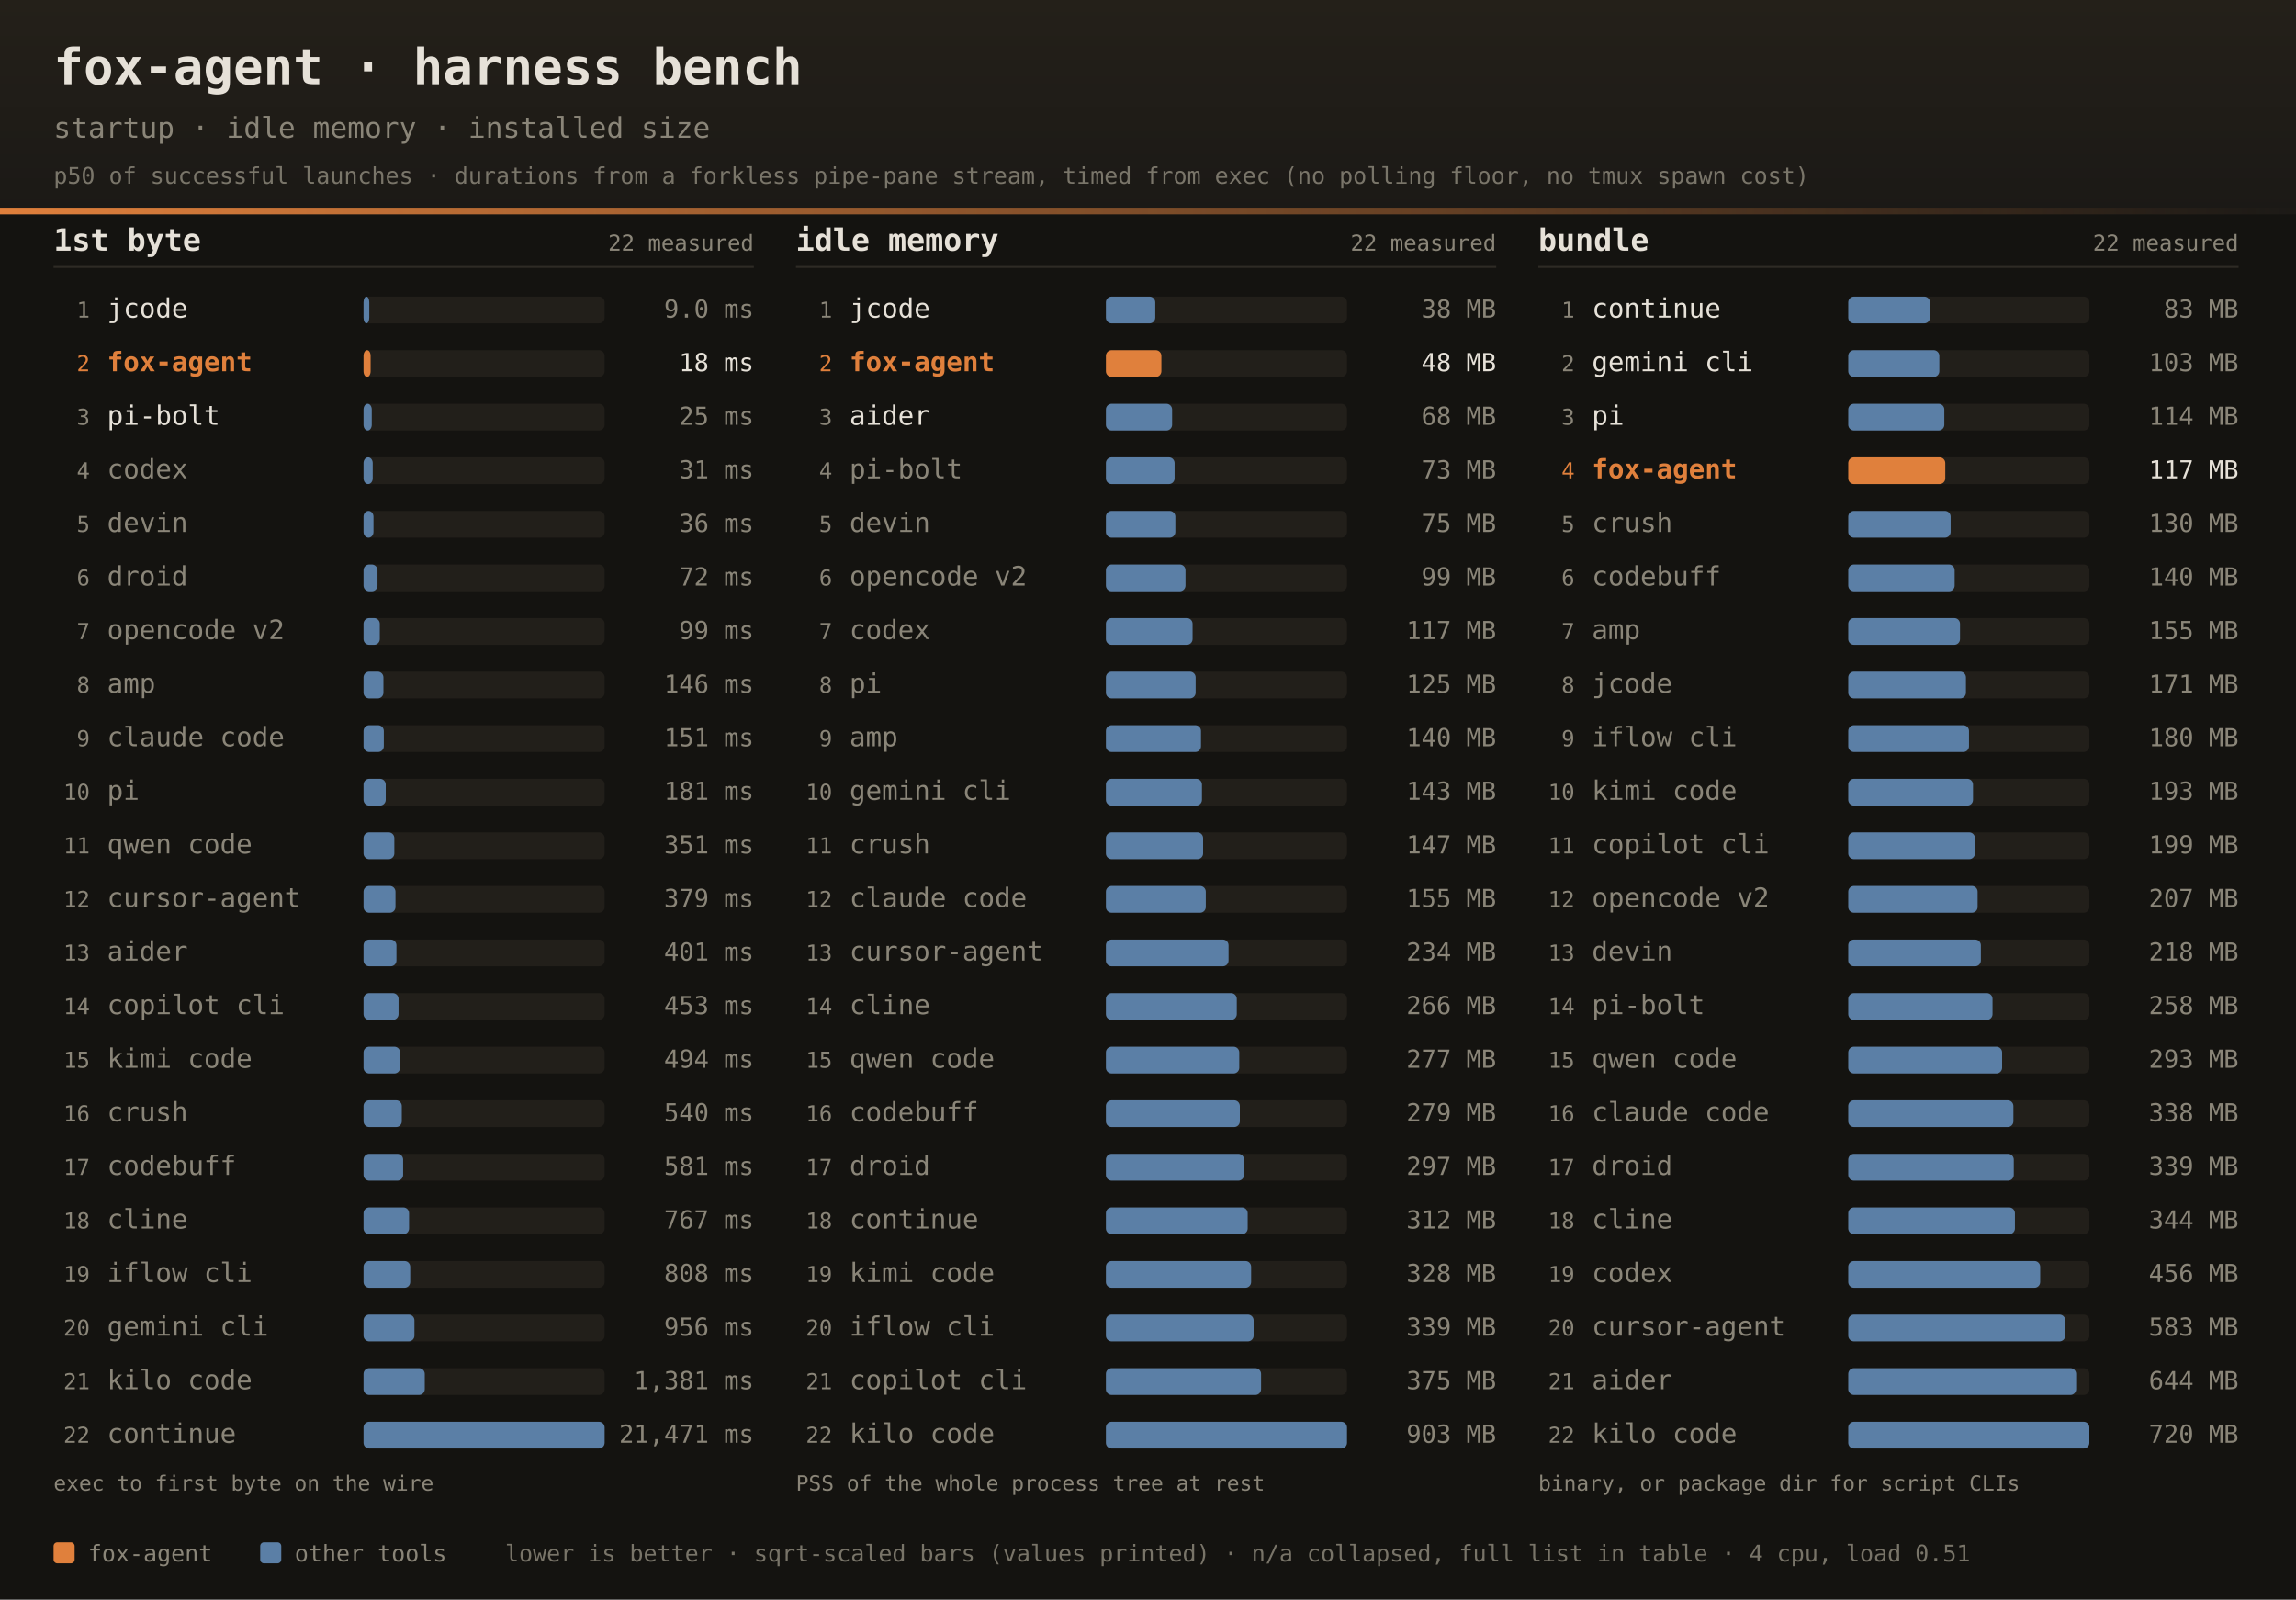
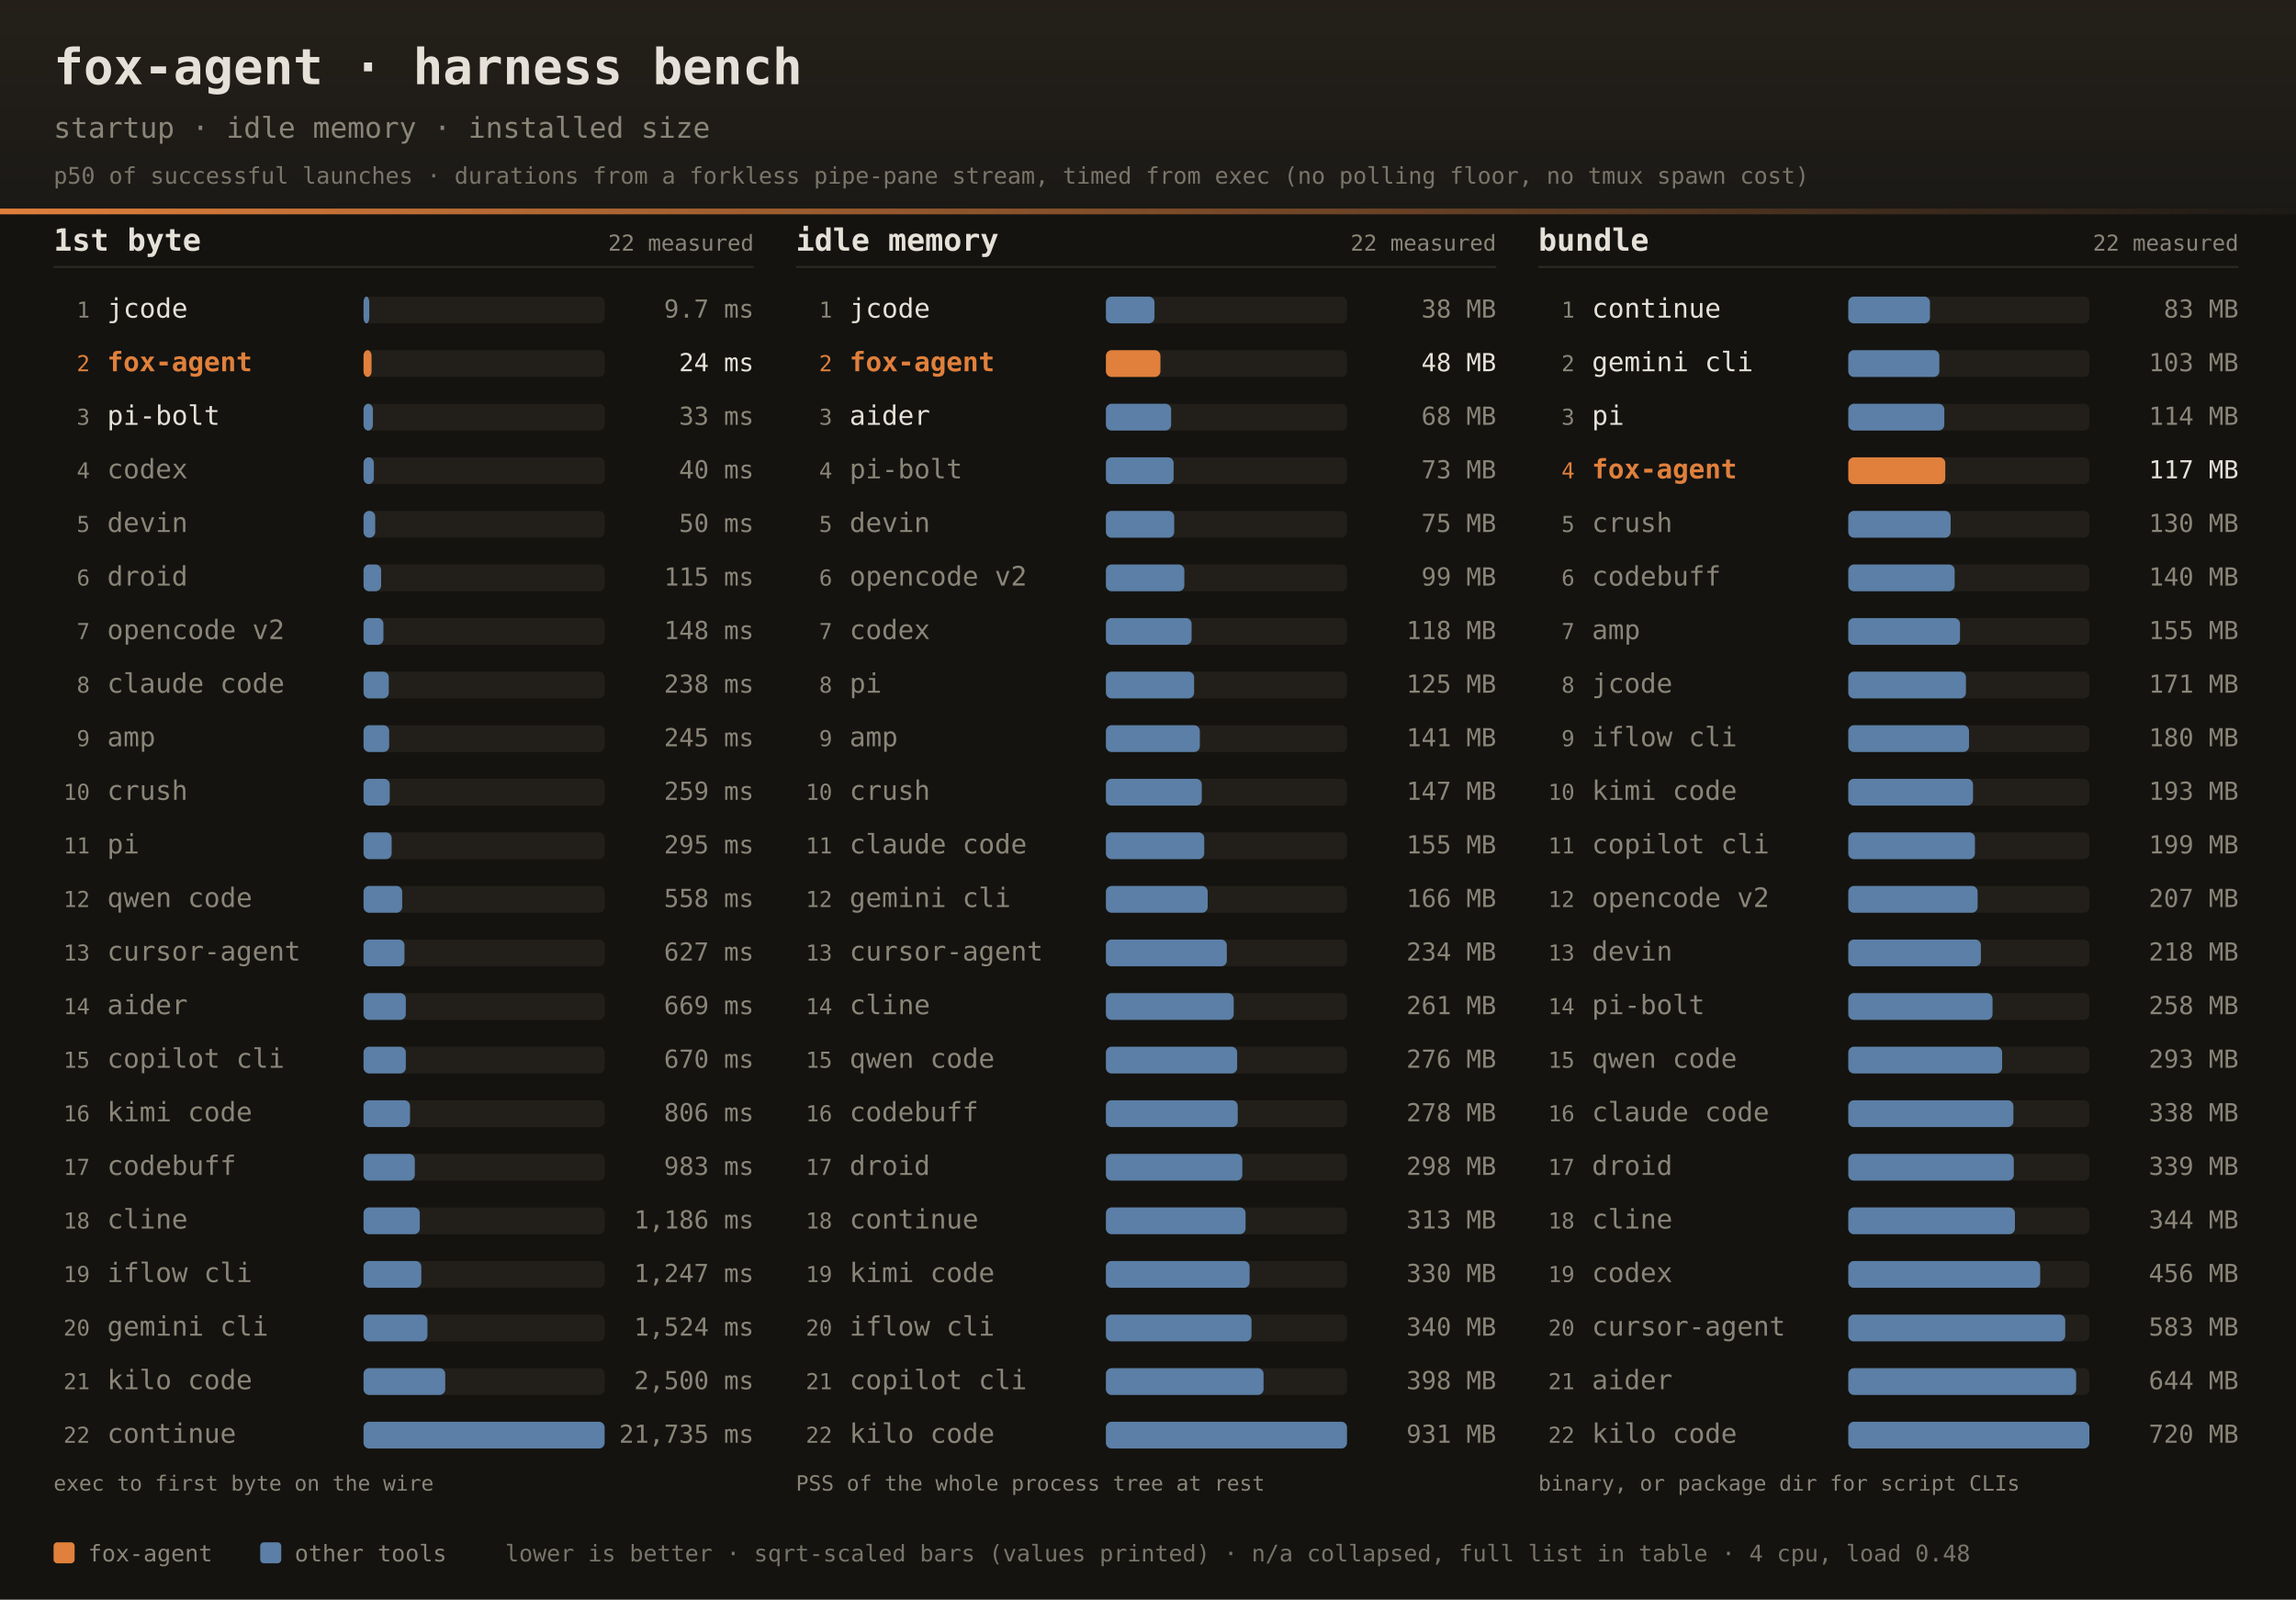
<svg xmlns="http://www.w3.org/2000/svg" width="1200" height="836" font-family="ui-monospace,SFMono-Regular,JetBrains Mono,Menlo,Consolas,monospace">
  <defs>
    <linearGradient id="dhdr" x1="0" y1="0" x2="0" y2="1">
      <stop offset="0" stop-color="#242019" />
      <stop offset="1" stop-color="#1b1916" />
    </linearGradient>
    <linearGradient id="drule" x1="0" y1="0" x2="1" y2="0">
      <stop offset="0" stop-color="#e0803c" />
      <stop offset="1" stop-color="#e0803c" stop-opacity="0" />
    </linearGradient>
  </defs>
  <rect width="1200" height="836" fill="#141310" />
  <rect width="1200" height="112" fill="url(#dhdr)" />
  <rect x="0" y="109" width="1200" height="3" fill="url(#drule)" />
  <text x="28" y="44" fill="#e6e1d8" font-size="26" font-weight="bold">fox-agent · harness bench</text>
  <text x="28" y="72" fill="#8a8578" font-size="15">startup · idle memory · installed size</text>
  <text x="28" y="96" fill="#8a8578" font-size="12" opacity="0.85">p50 of successful launches · durations from a forkless pipe-pane stream, timed from exec (no polling floor, no tmux spawn cost)</text>
  <text x="28" y="131" fill="#e6e1d8" font-size="16" font-weight="bold">1st byte</text>
  <text x="394" y="131" text-anchor="end" fill="#8a8578" font-size="11.5">22 measured</text>
  <rect x="28" y="139" width="366" height="1" fill="#2e2b25" />
  <text x="47" y="166.0" text-anchor="end" fill="#8a8578" font-size="11.5">1</text>
  <text x="56" y="166.0" fill="#e6e1d8" font-size="14">jcode</text>
  <rect x="190" y="155.0" width="126" height="14" rx="3" fill="#221f1a" />
  <rect x="190" y="155.0" width="3.0" height="14" rx="3" fill="#5b7fa6" />
-   <text x="394" y="166.0" text-anchor="end" fill="#8a8578" font-size="13">9.0 ms</text>
+   <text x="394" y="166.0" text-anchor="end" fill="#8a8578" font-size="13">9.7 ms</text>
  <text x="47" y="194.0" text-anchor="end" fill="#e0803c" font-size="11.5">2</text>
  <text x="56" y="194.0" fill="#e0803c" font-size="14" font-weight="bold">fox-agent</text>
  <rect x="190" y="183.0" width="126" height="14" rx="3" fill="#221f1a" />
-   <rect x="190" y="183.0" width="3.7" height="14" rx="3" fill="#e0803c" />
-   <text x="394" y="194.0" text-anchor="end" fill="#e6e1d8" font-size="13">18 ms</text>
+   <rect x="190" y="183.0" width="4.2" height="14" rx="3" fill="#e0803c" />
+   <text x="394" y="194.0" text-anchor="end" fill="#e6e1d8" font-size="13">24 ms</text>
  <text x="47" y="222.0" text-anchor="end" fill="#8a8578" font-size="11.5">3</text>
  <text x="56" y="222.0" fill="#e6e1d8" font-size="14">pi-bolt</text>
  <rect x="190" y="211.0" width="126" height="14" rx="3" fill="#221f1a" />
-   <rect x="190" y="211.0" width="4.3" height="14" rx="3" fill="#5b7fa6" />
-   <text x="394" y="222.0" text-anchor="end" fill="#8a8578" font-size="13">25 ms</text>
+   <rect x="190" y="211.0" width="4.9" height="14" rx="3" fill="#5b7fa6" />
+   <text x="394" y="222.0" text-anchor="end" fill="#8a8578" font-size="13">33 ms</text>
  <text x="47" y="250.0" text-anchor="end" fill="#8a8578" font-size="11.5">4</text>
  <text x="56" y="250.0" fill="#8a8578" font-size="14">codex</text>
  <rect x="190" y="239.0" width="126" height="14" rx="3" fill="#221f1a" />
-   <rect x="190" y="239.0" width="4.8" height="14" rx="3" fill="#5b7fa6" />
-   <text x="394" y="250.0" text-anchor="end" fill="#8a8578" font-size="13">31 ms</text>
+   <rect x="190" y="239.0" width="5.4" height="14" rx="3" fill="#5b7fa6" />
+   <text x="394" y="250.0" text-anchor="end" fill="#8a8578" font-size="13">40 ms</text>
  <text x="47" y="278.0" text-anchor="end" fill="#8a8578" font-size="11.5">5</text>
  <text x="56" y="278.0" fill="#8a8578" font-size="14">devin</text>
  <rect x="190" y="267.0" width="126" height="14" rx="3" fill="#221f1a" />
-   <rect x="190" y="267.0" width="5.2" height="14" rx="3" fill="#5b7fa6" />
-   <text x="394" y="278.0" text-anchor="end" fill="#8a8578" font-size="13">36 ms</text>
+   <rect x="190" y="267.0" width="6.1" height="14" rx="3" fill="#5b7fa6" />
+   <text x="394" y="278.0" text-anchor="end" fill="#8a8578" font-size="13">50 ms</text>
  <text x="47" y="306.0" text-anchor="end" fill="#8a8578" font-size="11.5">6</text>
  <text x="56" y="306.0" fill="#8a8578" font-size="14">droid</text>
  <rect x="190" y="295.0" width="126" height="14" rx="3" fill="#221f1a" />
-   <rect x="190" y="295.0" width="7.3" height="14" rx="3" fill="#5b7fa6" />
-   <text x="394" y="306.0" text-anchor="end" fill="#8a8578" font-size="13">72 ms</text>
+   <rect x="190" y="295.0" width="9.2" height="14" rx="3" fill="#5b7fa6" />
+   <text x="394" y="306.0" text-anchor="end" fill="#8a8578" font-size="13">115 ms</text>
  <text x="47" y="334.0" text-anchor="end" fill="#8a8578" font-size="11.5">7</text>
  <text x="56" y="334.0" fill="#8a8578" font-size="14">opencode v2</text>
  <rect x="190" y="323.0" width="126" height="14" rx="3" fill="#221f1a" />
-   <rect x="190" y="323.0" width="8.5" height="14" rx="3" fill="#5b7fa6" />
-   <text x="394" y="334.0" text-anchor="end" fill="#8a8578" font-size="13">99 ms</text>
+   <rect x="190" y="323.0" width="10.4" height="14" rx="3" fill="#5b7fa6" />
+   <text x="394" y="334.0" text-anchor="end" fill="#8a8578" font-size="13">148 ms</text>
  <text x="47" y="362.0" text-anchor="end" fill="#8a8578" font-size="11.5">8</text>
-   <text x="56" y="362.0" fill="#8a8578" font-size="14">amp</text>
+   <text x="56" y="362.0" fill="#8a8578" font-size="14">claude code</text>
  <rect x="190" y="351.0" width="126" height="14" rx="3" fill="#221f1a" />
-   <rect x="190" y="351.0" width="10.4" height="14" rx="3" fill="#5b7fa6" />
-   <text x="394" y="362.0" text-anchor="end" fill="#8a8578" font-size="13">146 ms</text>
+   <rect x="190" y="351.0" width="13.2" height="14" rx="3" fill="#5b7fa6" />
+   <text x="394" y="362.0" text-anchor="end" fill="#8a8578" font-size="13">238 ms</text>
  <text x="47" y="390.0" text-anchor="end" fill="#8a8578" font-size="11.5">9</text>
-   <text x="56" y="390.0" fill="#8a8578" font-size="14">claude code</text>
+   <text x="56" y="390.0" fill="#8a8578" font-size="14">amp</text>
  <rect x="190" y="379.0" width="126" height="14" rx="3" fill="#221f1a" />
-   <rect x="190" y="379.0" width="10.6" height="14" rx="3" fill="#5b7fa6" />
-   <text x="394" y="390.0" text-anchor="end" fill="#8a8578" font-size="13">151 ms</text>
+   <rect x="190" y="379.0" width="13.4" height="14" rx="3" fill="#5b7fa6" />
+   <text x="394" y="390.0" text-anchor="end" fill="#8a8578" font-size="13">245 ms</text>
  <text x="47" y="418.0" text-anchor="end" fill="#8a8578" font-size="11.5">10</text>
-   <text x="56" y="418.0" fill="#8a8578" font-size="14">pi</text>
+   <text x="56" y="418.0" fill="#8a8578" font-size="14">crush</text>
  <rect x="190" y="407.0" width="126" height="14" rx="3" fill="#221f1a" />
-   <rect x="190" y="407.0" width="11.6" height="14" rx="3" fill="#5b7fa6" />
-   <text x="394" y="418.0" text-anchor="end" fill="#8a8578" font-size="13">181 ms</text>
+   <rect x="190" y="407.0" width="13.7" height="14" rx="3" fill="#5b7fa6" />
+   <text x="394" y="418.0" text-anchor="end" fill="#8a8578" font-size="13">259 ms</text>
  <text x="47" y="446.0" text-anchor="end" fill="#8a8578" font-size="11.5">11</text>
-   <text x="56" y="446.0" fill="#8a8578" font-size="14">qwen code</text>
+   <text x="56" y="446.0" fill="#8a8578" font-size="14">pi</text>
  <rect x="190" y="435.0" width="126" height="14" rx="3" fill="#221f1a" />
-   <rect x="190" y="435.0" width="16.1" height="14" rx="3" fill="#5b7fa6" />
-   <text x="394" y="446.0" text-anchor="end" fill="#8a8578" font-size="13">351 ms</text>
+   <rect x="190" y="435.0" width="14.7" height="14" rx="3" fill="#5b7fa6" />
+   <text x="394" y="446.0" text-anchor="end" fill="#8a8578" font-size="13">295 ms</text>
  <text x="47" y="474.0" text-anchor="end" fill="#8a8578" font-size="11.5">12</text>
-   <text x="56" y="474.0" fill="#8a8578" font-size="14">cursor-agent</text>
+   <text x="56" y="474.0" fill="#8a8578" font-size="14">qwen code</text>
  <rect x="190" y="463.0" width="126" height="14" rx="3" fill="#221f1a" />
-   <rect x="190" y="463.0" width="16.7" height="14" rx="3" fill="#5b7fa6" />
-   <text x="394" y="474.0" text-anchor="end" fill="#8a8578" font-size="13">379 ms</text>
+   <rect x="190" y="463.0" width="20.2" height="14" rx="3" fill="#5b7fa6" />
+   <text x="394" y="474.0" text-anchor="end" fill="#8a8578" font-size="13">558 ms</text>
  <text x="47" y="502.0" text-anchor="end" fill="#8a8578" font-size="11.5">13</text>
-   <text x="56" y="502.0" fill="#8a8578" font-size="14">aider</text>
+   <text x="56" y="502.0" fill="#8a8578" font-size="14">cursor-agent</text>
  <rect x="190" y="491.0" width="126" height="14" rx="3" fill="#221f1a" />
-   <rect x="190" y="491.0" width="17.2" height="14" rx="3" fill="#5b7fa6" />
-   <text x="394" y="502.0" text-anchor="end" fill="#8a8578" font-size="13">401 ms</text>
+   <rect x="190" y="491.0" width="21.4" height="14" rx="3" fill="#5b7fa6" />
+   <text x="394" y="502.0" text-anchor="end" fill="#8a8578" font-size="13">627 ms</text>
  <text x="47" y="530.0" text-anchor="end" fill="#8a8578" font-size="11.5">14</text>
-   <text x="56" y="530.0" fill="#8a8578" font-size="14">copilot cli</text>
+   <text x="56" y="530.0" fill="#8a8578" font-size="14">aider</text>
  <rect x="190" y="519.0" width="126" height="14" rx="3" fill="#221f1a" />
-   <rect x="190" y="519.0" width="18.3" height="14" rx="3" fill="#5b7fa6" />
-   <text x="394" y="530.0" text-anchor="end" fill="#8a8578" font-size="13">453 ms</text>
+   <rect x="190" y="519.0" width="22.1" height="14" rx="3" fill="#5b7fa6" />
+   <text x="394" y="530.0" text-anchor="end" fill="#8a8578" font-size="13">669 ms</text>
  <text x="47" y="558.0" text-anchor="end" fill="#8a8578" font-size="11.5">15</text>
-   <text x="56" y="558.0" fill="#8a8578" font-size="14">kimi code</text>
+   <text x="56" y="558.0" fill="#8a8578" font-size="14">copilot cli</text>
  <rect x="190" y="547.0" width="126" height="14" rx="3" fill="#221f1a" />
-   <rect x="190" y="547.0" width="19.1" height="14" rx="3" fill="#5b7fa6" />
-   <text x="394" y="558.0" text-anchor="end" fill="#8a8578" font-size="13">494 ms</text>
+   <rect x="190" y="547.0" width="22.1" height="14" rx="3" fill="#5b7fa6" />
+   <text x="394" y="558.0" text-anchor="end" fill="#8a8578" font-size="13">670 ms</text>
  <text x="47" y="586.0" text-anchor="end" fill="#8a8578" font-size="11.5">16</text>
-   <text x="56" y="586.0" fill="#8a8578" font-size="14">crush</text>
+   <text x="56" y="586.0" fill="#8a8578" font-size="14">kimi code</text>
  <rect x="190" y="575.0" width="126" height="14" rx="3" fill="#221f1a" />
-   <rect x="190" y="575.0" width="20.0" height="14" rx="3" fill="#5b7fa6" />
-   <text x="394" y="586.0" text-anchor="end" fill="#8a8578" font-size="13">540 ms</text>
+   <rect x="190" y="575.0" width="24.3" height="14" rx="3" fill="#5b7fa6" />
+   <text x="394" y="586.0" text-anchor="end" fill="#8a8578" font-size="13">806 ms</text>
  <text x="47" y="614.0" text-anchor="end" fill="#8a8578" font-size="11.5">17</text>
  <text x="56" y="614.0" fill="#8a8578" font-size="14">codebuff</text>
  <rect x="190" y="603.0" width="126" height="14" rx="3" fill="#221f1a" />
-   <rect x="190" y="603.0" width="20.7" height="14" rx="3" fill="#5b7fa6" />
-   <text x="394" y="614.0" text-anchor="end" fill="#8a8578" font-size="13">581 ms</text>
+   <rect x="190" y="603.0" width="26.8" height="14" rx="3" fill="#5b7fa6" />
+   <text x="394" y="614.0" text-anchor="end" fill="#8a8578" font-size="13">983 ms</text>
  <text x="47" y="642.0" text-anchor="end" fill="#8a8578" font-size="11.5">18</text>
  <text x="56" y="642.0" fill="#8a8578" font-size="14">cline</text>
  <rect x="190" y="631.0" width="126" height="14" rx="3" fill="#221f1a" />
-   <rect x="190" y="631.0" width="23.8" height="14" rx="3" fill="#5b7fa6" />
-   <text x="394" y="642.0" text-anchor="end" fill="#8a8578" font-size="13">767 ms</text>
+   <rect x="190" y="631.0" width="29.4" height="14" rx="3" fill="#5b7fa6" />
+   <text x="394" y="642.0" text-anchor="end" fill="#8a8578" font-size="13">1,186 ms</text>
  <text x="47" y="670.0" text-anchor="end" fill="#8a8578" font-size="11.5">19</text>
  <text x="56" y="670.0" fill="#8a8578" font-size="14">iflow cli</text>
  <rect x="190" y="659.0" width="126" height="14" rx="3" fill="#221f1a" />
-   <rect x="190" y="659.0" width="24.4" height="14" rx="3" fill="#5b7fa6" />
-   <text x="394" y="670.0" text-anchor="end" fill="#8a8578" font-size="13">808 ms</text>
+   <rect x="190" y="659.0" width="30.2" height="14" rx="3" fill="#5b7fa6" />
+   <text x="394" y="670.0" text-anchor="end" fill="#8a8578" font-size="13">1,247 ms</text>
  <text x="47" y="698.0" text-anchor="end" fill="#8a8578" font-size="11.5">20</text>
  <text x="56" y="698.0" fill="#8a8578" font-size="14">gemini cli</text>
  <rect x="190" y="687.0" width="126" height="14" rx="3" fill="#221f1a" />
-   <rect x="190" y="687.0" width="26.6" height="14" rx="3" fill="#5b7fa6" />
-   <text x="394" y="698.0" text-anchor="end" fill="#8a8578" font-size="13">956 ms</text>
+   <rect x="190" y="687.0" width="33.4" height="14" rx="3" fill="#5b7fa6" />
+   <text x="394" y="698.0" text-anchor="end" fill="#8a8578" font-size="13">1,524 ms</text>
  <text x="47" y="726.0" text-anchor="end" fill="#8a8578" font-size="11.5">21</text>
  <text x="56" y="726.0" fill="#8a8578" font-size="14">kilo code</text>
  <rect x="190" y="715.0" width="126" height="14" rx="3" fill="#221f1a" />
-   <rect x="190" y="715.0" width="32.0" height="14" rx="3" fill="#5b7fa6" />
-   <text x="394" y="726.0" text-anchor="end" fill="#8a8578" font-size="13">1,381 ms</text>
+   <rect x="190" y="715.0" width="42.7" height="14" rx="3" fill="#5b7fa6" />
+   <text x="394" y="726.0" text-anchor="end" fill="#8a8578" font-size="13">2,500 ms</text>
  <text x="47" y="754.0" text-anchor="end" fill="#8a8578" font-size="11.5">22</text>
  <text x="56" y="754.0" fill="#8a8578" font-size="14">continue</text>
  <rect x="190" y="743.0" width="126" height="14" rx="3" fill="#221f1a" />
  <rect x="190" y="743.0" width="126.0" height="14" rx="3" fill="#5b7fa6" />
-   <text x="394" y="754.0" text-anchor="end" fill="#8a8578" font-size="13">21,471 ms</text>
+   <text x="394" y="754.0" text-anchor="end" fill="#8a8578" font-size="13">21,735 ms</text>
  <text x="28" y="779" fill="#8a8578" font-size="11">exec to first byte on the wire</text>
  <text x="416" y="131" fill="#e6e1d8" font-size="16" font-weight="bold">idle memory</text>
  <text x="782" y="131" text-anchor="end" fill="#8a8578" font-size="11.5">22 measured</text>
  <rect x="416" y="139" width="366" height="1" fill="#2e2b25" />
  <text x="435" y="166.0" text-anchor="end" fill="#8a8578" font-size="11.5">1</text>
  <text x="444" y="166.0" fill="#e6e1d8" font-size="14">jcode</text>
  <rect x="578" y="155.0" width="126" height="14" rx="3" fill="#221f1a" />
-   <rect x="578" y="155.0" width="25.8" height="14" rx="3" fill="#5b7fa6" />
+   <rect x="578" y="155.0" width="25.4" height="14" rx="3" fill="#5b7fa6" />
  <text x="782" y="166.0" text-anchor="end" fill="#8a8578" font-size="13">38 MB</text>
  <text x="435" y="194.0" text-anchor="end" fill="#e0803c" font-size="11.5">2</text>
  <text x="444" y="194.0" fill="#e0803c" font-size="14" font-weight="bold">fox-agent</text>
  <rect x="578" y="183.0" width="126" height="14" rx="3" fill="#221f1a" />
-   <rect x="578" y="183.0" width="29.0" height="14" rx="3" fill="#e0803c" />
+   <rect x="578" y="183.0" width="28.5" height="14" rx="3" fill="#e0803c" />
  <text x="782" y="194.0" text-anchor="end" fill="#e6e1d8" font-size="13">48 MB</text>
  <text x="435" y="222.0" text-anchor="end" fill="#8a8578" font-size="11.5">3</text>
  <text x="444" y="222.0" fill="#e6e1d8" font-size="14">aider</text>
  <rect x="578" y="211.0" width="126" height="14" rx="3" fill="#221f1a" />
-   <rect x="578" y="211.0" width="34.6" height="14" rx="3" fill="#5b7fa6" />
+   <rect x="578" y="211.0" width="34.1" height="14" rx="3" fill="#5b7fa6" />
  <text x="782" y="222.0" text-anchor="end" fill="#8a8578" font-size="13">68 MB</text>
  <text x="435" y="250.0" text-anchor="end" fill="#8a8578" font-size="11.5">4</text>
  <text x="444" y="250.0" fill="#8a8578" font-size="14">pi-bolt</text>
  <rect x="578" y="239.0" width="126" height="14" rx="3" fill="#221f1a" />
-   <rect x="578" y="239.0" width="35.9" height="14" rx="3" fill="#5b7fa6" />
+   <rect x="578" y="239.0" width="35.4" height="14" rx="3" fill="#5b7fa6" />
  <text x="782" y="250.0" text-anchor="end" fill="#8a8578" font-size="13">73 MB</text>
  <text x="435" y="278.0" text-anchor="end" fill="#8a8578" font-size="11.5">5</text>
  <text x="444" y="278.0" fill="#8a8578" font-size="14">devin</text>
  <rect x="578" y="267.0" width="126" height="14" rx="3" fill="#221f1a" />
-   <rect x="578" y="267.0" width="36.3" height="14" rx="3" fill="#5b7fa6" />
+   <rect x="578" y="267.0" width="35.7" height="14" rx="3" fill="#5b7fa6" />
  <text x="782" y="278.0" text-anchor="end" fill="#8a8578" font-size="13">75 MB</text>
  <text x="435" y="306.0" text-anchor="end" fill="#8a8578" font-size="11.5">6</text>
  <text x="444" y="306.0" fill="#8a8578" font-size="14">opencode v2</text>
  <rect x="578" y="295.0" width="126" height="14" rx="3" fill="#221f1a" />
-   <rect x="578" y="295.0" width="41.6" height="14" rx="3" fill="#5b7fa6" />
+   <rect x="578" y="295.0" width="41.0" height="14" rx="3" fill="#5b7fa6" />
  <text x="782" y="306.0" text-anchor="end" fill="#8a8578" font-size="13">99 MB</text>
  <text x="435" y="334.0" text-anchor="end" fill="#8a8578" font-size="11.5">7</text>
  <text x="444" y="334.0" fill="#8a8578" font-size="14">codex</text>
  <rect x="578" y="323.0" width="126" height="14" rx="3" fill="#221f1a" />
-   <rect x="578" y="323.0" width="45.3" height="14" rx="3" fill="#5b7fa6" />
-   <text x="782" y="334.0" text-anchor="end" fill="#8a8578" font-size="13">117 MB</text>
+   <rect x="578" y="323.0" width="44.8" height="14" rx="3" fill="#5b7fa6" />
+   <text x="782" y="334.0" text-anchor="end" fill="#8a8578" font-size="13">118 MB</text>
  <text x="435" y="362.0" text-anchor="end" fill="#8a8578" font-size="11.5">8</text>
  <text x="444" y="362.0" fill="#8a8578" font-size="14">pi</text>
  <rect x="578" y="351.0" width="126" height="14" rx="3" fill="#221f1a" />
-   <rect x="578" y="351.0" width="46.9" height="14" rx="3" fill="#5b7fa6" />
+   <rect x="578" y="351.0" width="46.1" height="14" rx="3" fill="#5b7fa6" />
  <text x="782" y="362.0" text-anchor="end" fill="#8a8578" font-size="13">125 MB</text>
  <text x="435" y="390.0" text-anchor="end" fill="#8a8578" font-size="11.5">9</text>
  <text x="444" y="390.0" fill="#8a8578" font-size="14">amp</text>
  <rect x="578" y="379.0" width="126" height="14" rx="3" fill="#221f1a" />
-   <rect x="578" y="379.0" width="49.7" height="14" rx="3" fill="#5b7fa6" />
-   <text x="782" y="390.0" text-anchor="end" fill="#8a8578" font-size="13">140 MB</text>
+   <rect x="578" y="379.0" width="49.1" height="14" rx="3" fill="#5b7fa6" />
+   <text x="782" y="390.0" text-anchor="end" fill="#8a8578" font-size="13">141 MB</text>
  <text x="435" y="418.0" text-anchor="end" fill="#8a8578" font-size="11.5">10</text>
-   <text x="444" y="418.0" fill="#8a8578" font-size="14">gemini cli</text>
+   <text x="444" y="418.0" fill="#8a8578" font-size="14">crush</text>
  <rect x="578" y="407.0" width="126" height="14" rx="3" fill="#221f1a" />
-   <rect x="578" y="407.0" width="50.2" height="14" rx="3" fill="#5b7fa6" />
-   <text x="782" y="418.0" text-anchor="end" fill="#8a8578" font-size="13">143 MB</text>
+   <rect x="578" y="407.0" width="50.1" height="14" rx="3" fill="#5b7fa6" />
+   <text x="782" y="418.0" text-anchor="end" fill="#8a8578" font-size="13">147 MB</text>
  <text x="435" y="446.0" text-anchor="end" fill="#8a8578" font-size="11.5">11</text>
-   <text x="444" y="446.0" fill="#8a8578" font-size="14">crush</text>
+   <text x="444" y="446.0" fill="#8a8578" font-size="14">claude code</text>
  <rect x="578" y="435.0" width="126" height="14" rx="3" fill="#221f1a" />
-   <rect x="578" y="435.0" width="50.8" height="14" rx="3" fill="#5b7fa6" />
-   <text x="782" y="446.0" text-anchor="end" fill="#8a8578" font-size="13">147 MB</text>
+   <rect x="578" y="435.0" width="51.4" height="14" rx="3" fill="#5b7fa6" />
+   <text x="782" y="446.0" text-anchor="end" fill="#8a8578" font-size="13">155 MB</text>
  <text x="435" y="474.0" text-anchor="end" fill="#8a8578" font-size="11.5">12</text>
-   <text x="444" y="474.0" fill="#8a8578" font-size="14">claude code</text>
+   <text x="444" y="474.0" fill="#8a8578" font-size="14">gemini cli</text>
  <rect x="578" y="463.0" width="126" height="14" rx="3" fill="#221f1a" />
-   <rect x="578" y="463.0" width="52.2" height="14" rx="3" fill="#5b7fa6" />
-   <text x="782" y="474.0" text-anchor="end" fill="#8a8578" font-size="13">155 MB</text>
+   <rect x="578" y="463.0" width="53.2" height="14" rx="3" fill="#5b7fa6" />
+   <text x="782" y="474.0" text-anchor="end" fill="#8a8578" font-size="13">166 MB</text>
  <text x="435" y="502.0" text-anchor="end" fill="#8a8578" font-size="11.5">13</text>
  <text x="444" y="502.0" fill="#8a8578" font-size="14">cursor-agent</text>
  <rect x="578" y="491.0" width="126" height="14" rx="3" fill="#221f1a" />
-   <rect x="578" y="491.0" width="64.1" height="14" rx="3" fill="#5b7fa6" />
+   <rect x="578" y="491.0" width="63.2" height="14" rx="3" fill="#5b7fa6" />
  <text x="782" y="502.0" text-anchor="end" fill="#8a8578" font-size="13">234 MB</text>
  <text x="435" y="530.0" text-anchor="end" fill="#8a8578" font-size="11.5">14</text>
  <text x="444" y="530.0" fill="#8a8578" font-size="14">cline</text>
  <rect x="578" y="519.0" width="126" height="14" rx="3" fill="#221f1a" />
-   <rect x="578" y="519.0" width="68.4" height="14" rx="3" fill="#5b7fa6" />
-   <text x="782" y="530.0" text-anchor="end" fill="#8a8578" font-size="13">266 MB</text>
+   <rect x="578" y="519.0" width="66.8" height="14" rx="3" fill="#5b7fa6" />
+   <text x="782" y="530.0" text-anchor="end" fill="#8a8578" font-size="13">261 MB</text>
  <text x="435" y="558.0" text-anchor="end" fill="#8a8578" font-size="11.5">15</text>
  <text x="444" y="558.0" fill="#8a8578" font-size="14">qwen code</text>
  <rect x="578" y="547.0" width="126" height="14" rx="3" fill="#221f1a" />
-   <rect x="578" y="547.0" width="69.7" height="14" rx="3" fill="#5b7fa6" />
-   <text x="782" y="558.0" text-anchor="end" fill="#8a8578" font-size="13">277 MB</text>
+   <rect x="578" y="547.0" width="68.6" height="14" rx="3" fill="#5b7fa6" />
+   <text x="782" y="558.0" text-anchor="end" fill="#8a8578" font-size="13">276 MB</text>
  <text x="435" y="586.0" text-anchor="end" fill="#8a8578" font-size="11.5">16</text>
  <text x="444" y="586.0" fill="#8a8578" font-size="14">codebuff</text>
  <rect x="578" y="575.0" width="126" height="14" rx="3" fill="#221f1a" />
-   <rect x="578" y="575.0" width="70.0" height="14" rx="3" fill="#5b7fa6" />
-   <text x="782" y="586.0" text-anchor="end" fill="#8a8578" font-size="13">279 MB</text>
+   <rect x="578" y="575.0" width="68.9" height="14" rx="3" fill="#5b7fa6" />
+   <text x="782" y="586.0" text-anchor="end" fill="#8a8578" font-size="13">278 MB</text>
  <text x="435" y="614.0" text-anchor="end" fill="#8a8578" font-size="11.5">17</text>
  <text x="444" y="614.0" fill="#8a8578" font-size="14">droid</text>
  <rect x="578" y="603.0" width="126" height="14" rx="3" fill="#221f1a" />
-   <rect x="578" y="603.0" width="72.2" height="14" rx="3" fill="#5b7fa6" />
-   <text x="782" y="614.0" text-anchor="end" fill="#8a8578" font-size="13">297 MB</text>
+   <rect x="578" y="603.0" width="71.3" height="14" rx="3" fill="#5b7fa6" />
+   <text x="782" y="614.0" text-anchor="end" fill="#8a8578" font-size="13">298 MB</text>
  <text x="435" y="642.0" text-anchor="end" fill="#8a8578" font-size="11.5">18</text>
  <text x="444" y="642.0" fill="#8a8578" font-size="14">continue</text>
  <rect x="578" y="631.0" width="126" height="14" rx="3" fill="#221f1a" />
-   <rect x="578" y="631.0" width="74.1" height="14" rx="3" fill="#5b7fa6" />
-   <text x="782" y="642.0" text-anchor="end" fill="#8a8578" font-size="13">312 MB</text>
+   <rect x="578" y="631.0" width="73.0" height="14" rx="3" fill="#5b7fa6" />
+   <text x="782" y="642.0" text-anchor="end" fill="#8a8578" font-size="13">313 MB</text>
  <text x="435" y="670.0" text-anchor="end" fill="#8a8578" font-size="11.5">19</text>
  <text x="444" y="670.0" fill="#8a8578" font-size="14">kimi code</text>
  <rect x="578" y="659.0" width="126" height="14" rx="3" fill="#221f1a" />
-   <rect x="578" y="659.0" width="75.9" height="14" rx="3" fill="#5b7fa6" />
-   <text x="782" y="670.0" text-anchor="end" fill="#8a8578" font-size="13">328 MB</text>
+   <rect x="578" y="659.0" width="75.1" height="14" rx="3" fill="#5b7fa6" />
+   <text x="782" y="670.0" text-anchor="end" fill="#8a8578" font-size="13">330 MB</text>
  <text x="435" y="698.0" text-anchor="end" fill="#8a8578" font-size="11.5">20</text>
  <text x="444" y="698.0" fill="#8a8578" font-size="14">iflow cli</text>
  <rect x="578" y="687.0" width="126" height="14" rx="3" fill="#221f1a" />
-   <rect x="578" y="687.0" width="77.2" height="14" rx="3" fill="#5b7fa6" />
-   <text x="782" y="698.0" text-anchor="end" fill="#8a8578" font-size="13">339 MB</text>
+   <rect x="578" y="687.0" width="76.1" height="14" rx="3" fill="#5b7fa6" />
+   <text x="782" y="698.0" text-anchor="end" fill="#8a8578" font-size="13">340 MB</text>
  <text x="435" y="726.0" text-anchor="end" fill="#8a8578" font-size="11.5">21</text>
  <text x="444" y="726.0" fill="#8a8578" font-size="14">copilot cli</text>
  <rect x="578" y="715.0" width="126" height="14" rx="3" fill="#221f1a" />
-   <rect x="578" y="715.0" width="81.1" height="14" rx="3" fill="#5b7fa6" />
-   <text x="782" y="726.0" text-anchor="end" fill="#8a8578" font-size="13">375 MB</text>
+   <rect x="578" y="715.0" width="82.4" height="14" rx="3" fill="#5b7fa6" />
+   <text x="782" y="726.0" text-anchor="end" fill="#8a8578" font-size="13">398 MB</text>
  <text x="435" y="754.0" text-anchor="end" fill="#8a8578" font-size="11.5">22</text>
  <text x="444" y="754.0" fill="#8a8578" font-size="14">kilo code</text>
  <rect x="578" y="743.0" width="126" height="14" rx="3" fill="#221f1a" />
  <rect x="578" y="743.0" width="126.0" height="14" rx="3" fill="#5b7fa6" />
-   <text x="782" y="754.0" text-anchor="end" fill="#8a8578" font-size="13">903 MB</text>
+   <text x="782" y="754.0" text-anchor="end" fill="#8a8578" font-size="13">931 MB</text>
  <text x="416" y="779" fill="#8a8578" font-size="11">PSS of the whole process tree at rest</text>
  <text x="804" y="131" fill="#e6e1d8" font-size="16" font-weight="bold">bundle</text>
  <text x="1170" y="131" text-anchor="end" fill="#8a8578" font-size="11.5">22 measured</text>
  <rect x="804" y="139" width="366" height="1" fill="#2e2b25" />
  <text x="823" y="166.0" text-anchor="end" fill="#8a8578" font-size="11.5">1</text>
  <text x="832" y="166.0" fill="#e6e1d8" font-size="14">continue</text>
  <rect x="966" y="155.0" width="126" height="14" rx="3" fill="#221f1a" />
  <rect x="966" y="155.0" width="42.7" height="14" rx="3" fill="#5b7fa6" />
  <text x="1170" y="166.0" text-anchor="end" fill="#8a8578" font-size="13">83 MB</text>
  <text x="823" y="194.0" text-anchor="end" fill="#8a8578" font-size="11.5">2</text>
  <text x="832" y="194.0" fill="#e6e1d8" font-size="14">gemini cli</text>
  <rect x="966" y="183.0" width="126" height="14" rx="3" fill="#221f1a" />
  <rect x="966" y="183.0" width="47.6" height="14" rx="3" fill="#5b7fa6" />
  <text x="1170" y="194.0" text-anchor="end" fill="#8a8578" font-size="13">103 MB</text>
  <text x="823" y="222.0" text-anchor="end" fill="#8a8578" font-size="11.5">3</text>
  <text x="832" y="222.0" fill="#e6e1d8" font-size="14">pi</text>
  <rect x="966" y="211.0" width="126" height="14" rx="3" fill="#221f1a" />
  <rect x="966" y="211.0" width="50.2" height="14" rx="3" fill="#5b7fa6" />
  <text x="1170" y="222.0" text-anchor="end" fill="#8a8578" font-size="13">114 MB</text>
  <text x="823" y="250.0" text-anchor="end" fill="#e0803c" font-size="11.5">4</text>
  <text x="832" y="250.0" fill="#e0803c" font-size="14" font-weight="bold">fox-agent</text>
  <rect x="966" y="239.0" width="126" height="14" rx="3" fill="#221f1a" />
  <rect x="966" y="239.0" width="50.7" height="14" rx="3" fill="#e0803c" />
  <text x="1170" y="250.0" text-anchor="end" fill="#e6e1d8" font-size="13">117 MB</text>
  <text x="823" y="278.0" text-anchor="end" fill="#8a8578" font-size="11.5">5</text>
  <text x="832" y="278.0" fill="#8a8578" font-size="14">crush</text>
  <rect x="966" y="267.0" width="126" height="14" rx="3" fill="#221f1a" />
  <rect x="966" y="267.0" width="53.5" height="14" rx="3" fill="#5b7fa6" />
  <text x="1170" y="278.0" text-anchor="end" fill="#8a8578" font-size="13">130 MB</text>
  <text x="823" y="306.0" text-anchor="end" fill="#8a8578" font-size="11.5">6</text>
  <text x="832" y="306.0" fill="#8a8578" font-size="14">codebuff</text>
  <rect x="966" y="295.0" width="126" height="14" rx="3" fill="#221f1a" />
  <rect x="966" y="295.0" width="55.6" height="14" rx="3" fill="#5b7fa6" />
  <text x="1170" y="306.0" text-anchor="end" fill="#8a8578" font-size="13">140 MB</text>
  <text x="823" y="334.0" text-anchor="end" fill="#8a8578" font-size="11.5">7</text>
  <text x="832" y="334.0" fill="#8a8578" font-size="14">amp</text>
  <rect x="966" y="323.0" width="126" height="14" rx="3" fill="#221f1a" />
  <rect x="966" y="323.0" width="58.4" height="14" rx="3" fill="#5b7fa6" />
  <text x="1170" y="334.0" text-anchor="end" fill="#8a8578" font-size="13">155 MB</text>
  <text x="823" y="362.0" text-anchor="end" fill="#8a8578" font-size="11.5">8</text>
  <text x="832" y="362.0" fill="#8a8578" font-size="14">jcode</text>
  <rect x="966" y="351.0" width="126" height="14" rx="3" fill="#221f1a" />
  <rect x="966" y="351.0" width="61.5" height="14" rx="3" fill="#5b7fa6" />
  <text x="1170" y="362.0" text-anchor="end" fill="#8a8578" font-size="13">171 MB</text>
  <text x="823" y="390.0" text-anchor="end" fill="#8a8578" font-size="11.5">9</text>
  <text x="832" y="390.0" fill="#8a8578" font-size="14">iflow cli</text>
  <rect x="966" y="379.0" width="126" height="14" rx="3" fill="#221f1a" />
  <rect x="966" y="379.0" width="63.1" height="14" rx="3" fill="#5b7fa6" />
  <text x="1170" y="390.0" text-anchor="end" fill="#8a8578" font-size="13">180 MB</text>
  <text x="823" y="418.0" text-anchor="end" fill="#8a8578" font-size="11.5">10</text>
  <text x="832" y="418.0" fill="#8a8578" font-size="14">kimi code</text>
  <rect x="966" y="407.0" width="126" height="14" rx="3" fill="#221f1a" />
  <rect x="966" y="407.0" width="65.2" height="14" rx="3" fill="#5b7fa6" />
  <text x="1170" y="418.0" text-anchor="end" fill="#8a8578" font-size="13">193 MB</text>
  <text x="823" y="446.0" text-anchor="end" fill="#8a8578" font-size="11.5">11</text>
  <text x="832" y="446.0" fill="#8a8578" font-size="14">copilot cli</text>
  <rect x="966" y="435.0" width="126" height="14" rx="3" fill="#221f1a" />
  <rect x="966" y="435.0" width="66.2" height="14" rx="3" fill="#5b7fa6" />
  <text x="1170" y="446.0" text-anchor="end" fill="#8a8578" font-size="13">199 MB</text>
  <text x="823" y="474.0" text-anchor="end" fill="#8a8578" font-size="11.5">12</text>
  <text x="832" y="474.0" fill="#8a8578" font-size="14">opencode v2</text>
  <rect x="966" y="463.0" width="126" height="14" rx="3" fill="#221f1a" />
  <rect x="966" y="463.0" width="67.6" height="14" rx="3" fill="#5b7fa6" />
  <text x="1170" y="474.0" text-anchor="end" fill="#8a8578" font-size="13">207 MB</text>
  <text x="823" y="502.0" text-anchor="end" fill="#8a8578" font-size="11.5">13</text>
  <text x="832" y="502.0" fill="#8a8578" font-size="14">devin</text>
  <rect x="966" y="491.0" width="126" height="14" rx="3" fill="#221f1a" />
  <rect x="966" y="491.0" width="69.3" height="14" rx="3" fill="#5b7fa6" />
  <text x="1170" y="502.0" text-anchor="end" fill="#8a8578" font-size="13">218 MB</text>
  <text x="823" y="530.0" text-anchor="end" fill="#8a8578" font-size="11.5">14</text>
  <text x="832" y="530.0" fill="#8a8578" font-size="14">pi-bolt</text>
  <rect x="966" y="519.0" width="126" height="14" rx="3" fill="#221f1a" />
  <rect x="966" y="519.0" width="75.4" height="14" rx="3" fill="#5b7fa6" />
  <text x="1170" y="530.0" text-anchor="end" fill="#8a8578" font-size="13">258 MB</text>
  <text x="823" y="558.0" text-anchor="end" fill="#8a8578" font-size="11.5">15</text>
  <text x="832" y="558.0" fill="#8a8578" font-size="14">qwen code</text>
  <rect x="966" y="547.0" width="126" height="14" rx="3" fill="#221f1a" />
  <rect x="966" y="547.0" width="80.4" height="14" rx="3" fill="#5b7fa6" />
  <text x="1170" y="558.0" text-anchor="end" fill="#8a8578" font-size="13">293 MB</text>
  <text x="823" y="586.0" text-anchor="end" fill="#8a8578" font-size="11.5">16</text>
  <text x="832" y="586.0" fill="#8a8578" font-size="14">claude code</text>
  <rect x="966" y="575.0" width="126" height="14" rx="3" fill="#221f1a" />
  <rect x="966" y="575.0" width="86.3" height="14" rx="3" fill="#5b7fa6" />
  <text x="1170" y="586.0" text-anchor="end" fill="#8a8578" font-size="13">338 MB</text>
  <text x="823" y="614.0" text-anchor="end" fill="#8a8578" font-size="11.5">17</text>
  <text x="832" y="614.0" fill="#8a8578" font-size="14">droid</text>
  <rect x="966" y="603.0" width="126" height="14" rx="3" fill="#221f1a" />
  <rect x="966" y="603.0" width="86.5" height="14" rx="3" fill="#5b7fa6" />
  <text x="1170" y="614.0" text-anchor="end" fill="#8a8578" font-size="13">339 MB</text>
  <text x="823" y="642.0" text-anchor="end" fill="#8a8578" font-size="11.5">18</text>
  <text x="832" y="642.0" fill="#8a8578" font-size="14">cline</text>
  <rect x="966" y="631.0" width="126" height="14" rx="3" fill="#221f1a" />
  <rect x="966" y="631.0" width="87.1" height="14" rx="3" fill="#5b7fa6" />
  <text x="1170" y="642.0" text-anchor="end" fill="#8a8578" font-size="13">344 MB</text>
  <text x="823" y="670.0" text-anchor="end" fill="#8a8578" font-size="11.5">19</text>
  <text x="832" y="670.0" fill="#8a8578" font-size="14">codex</text>
  <rect x="966" y="659.0" width="126" height="14" rx="3" fill="#221f1a" />
  <rect x="966" y="659.0" width="100.3" height="14" rx="3" fill="#5b7fa6" />
  <text x="1170" y="670.0" text-anchor="end" fill="#8a8578" font-size="13">456 MB</text>
  <text x="823" y="698.0" text-anchor="end" fill="#8a8578" font-size="11.5">20</text>
  <text x="832" y="698.0" fill="#8a8578" font-size="14">cursor-agent</text>
  <rect x="966" y="687.0" width="126" height="14" rx="3" fill="#221f1a" />
  <rect x="966" y="687.0" width="113.4" height="14" rx="3" fill="#5b7fa6" />
  <text x="1170" y="698.0" text-anchor="end" fill="#8a8578" font-size="13">583 MB</text>
  <text x="823" y="726.0" text-anchor="end" fill="#8a8578" font-size="11.5">21</text>
  <text x="832" y="726.0" fill="#8a8578" font-size="14">aider</text>
  <rect x="966" y="715.0" width="126" height="14" rx="3" fill="#221f1a" />
  <rect x="966" y="715.0" width="119.1" height="14" rx="3" fill="#5b7fa6" />
  <text x="1170" y="726.0" text-anchor="end" fill="#8a8578" font-size="13">644 MB</text>
  <text x="823" y="754.0" text-anchor="end" fill="#8a8578" font-size="11.5">22</text>
  <text x="832" y="754.0" fill="#8a8578" font-size="14">kilo code</text>
  <rect x="966" y="743.0" width="126" height="14" rx="3" fill="#221f1a" />
  <rect x="966" y="743.0" width="126.0" height="14" rx="3" fill="#5b7fa6" />
  <text x="1170" y="754.0" text-anchor="end" fill="#8a8578" font-size="13">720 MB</text>
  <text x="804" y="779" fill="#8a8578" font-size="11">binary, or package dir for script CLIs</text>
  <rect x="28" y="806" width="11" height="11" rx="2" fill="#e0803c" />
  <text x="46" y="816" fill="#8a8578" font-size="12">fox-agent</text>
  <rect x="136" y="806" width="11" height="11" rx="2" fill="#5b7fa6" />
  <text x="154" y="816" fill="#8a8578" font-size="12">other tools</text>
-   <text x="264" y="816" fill="#8a8578" font-size="12" opacity="0.85">lower is better · sqrt-scaled bars (values printed) · n/a collapsed, full list in table · 4 cpu, load 0.51</text>
+   <text x="264" y="816" fill="#8a8578" font-size="12" opacity="0.85">lower is better · sqrt-scaled bars (values printed) · n/a collapsed, full list in table · 4 cpu, load 0.48</text>
</svg>
